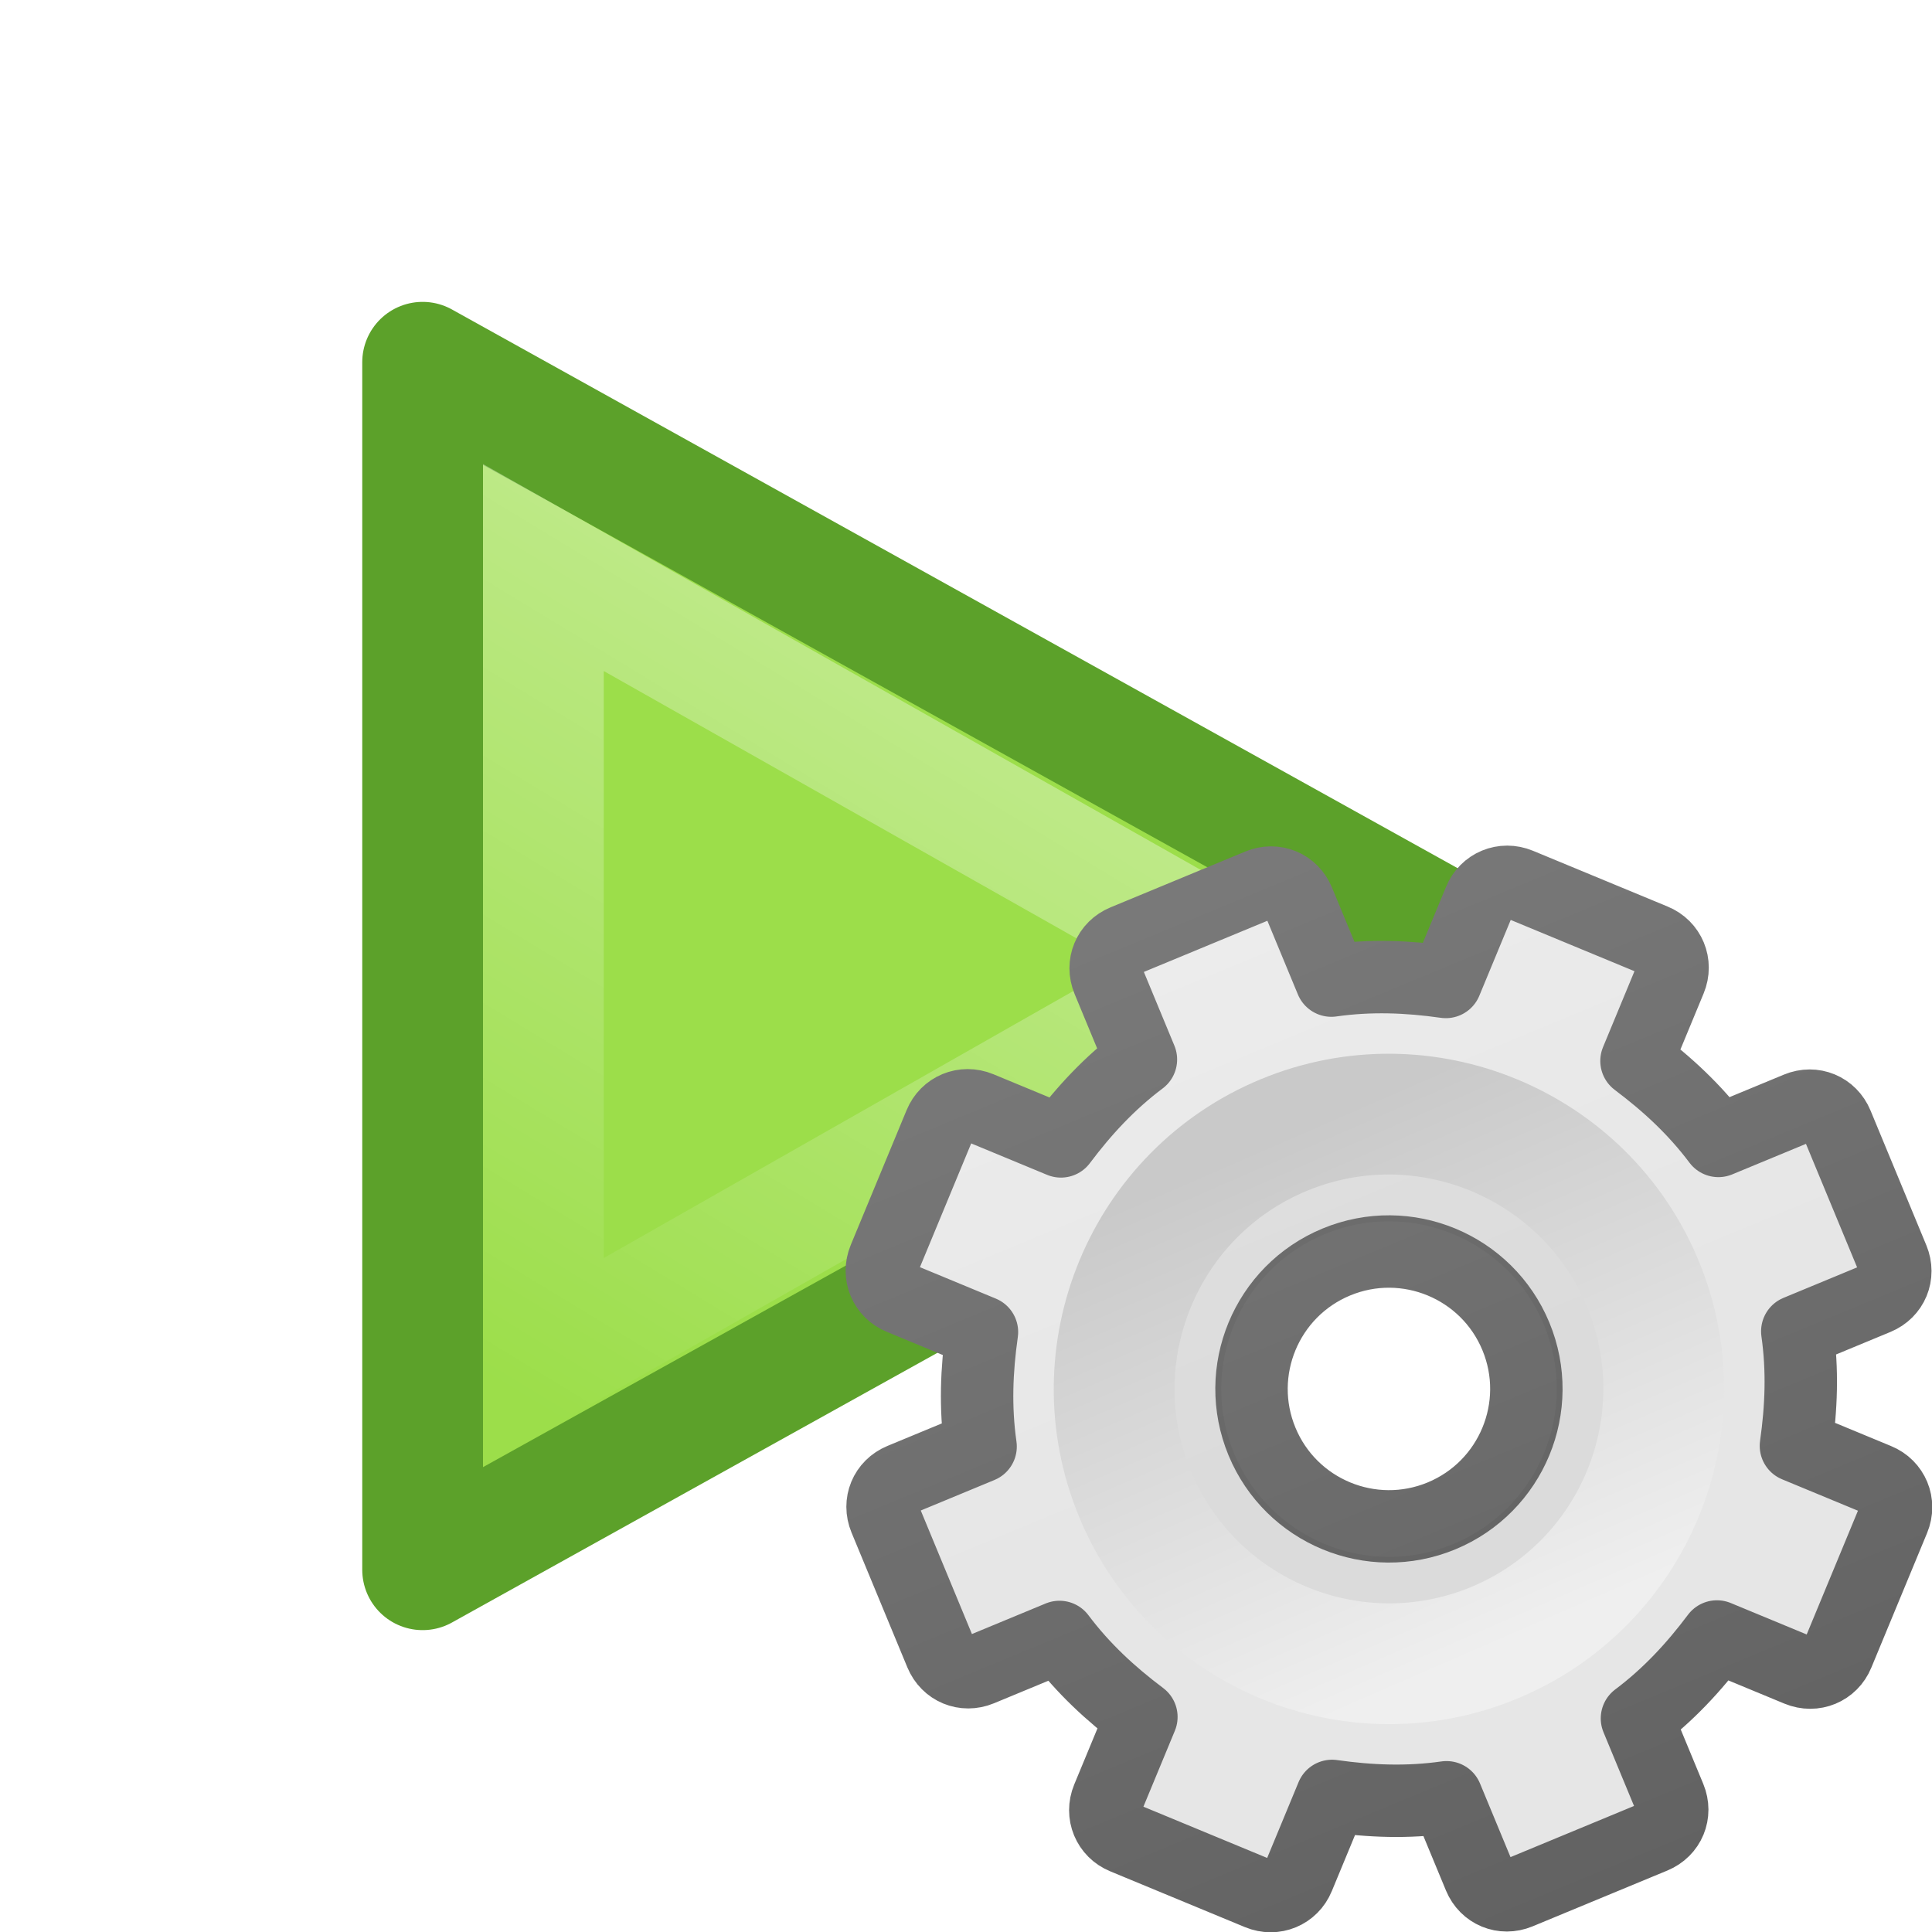
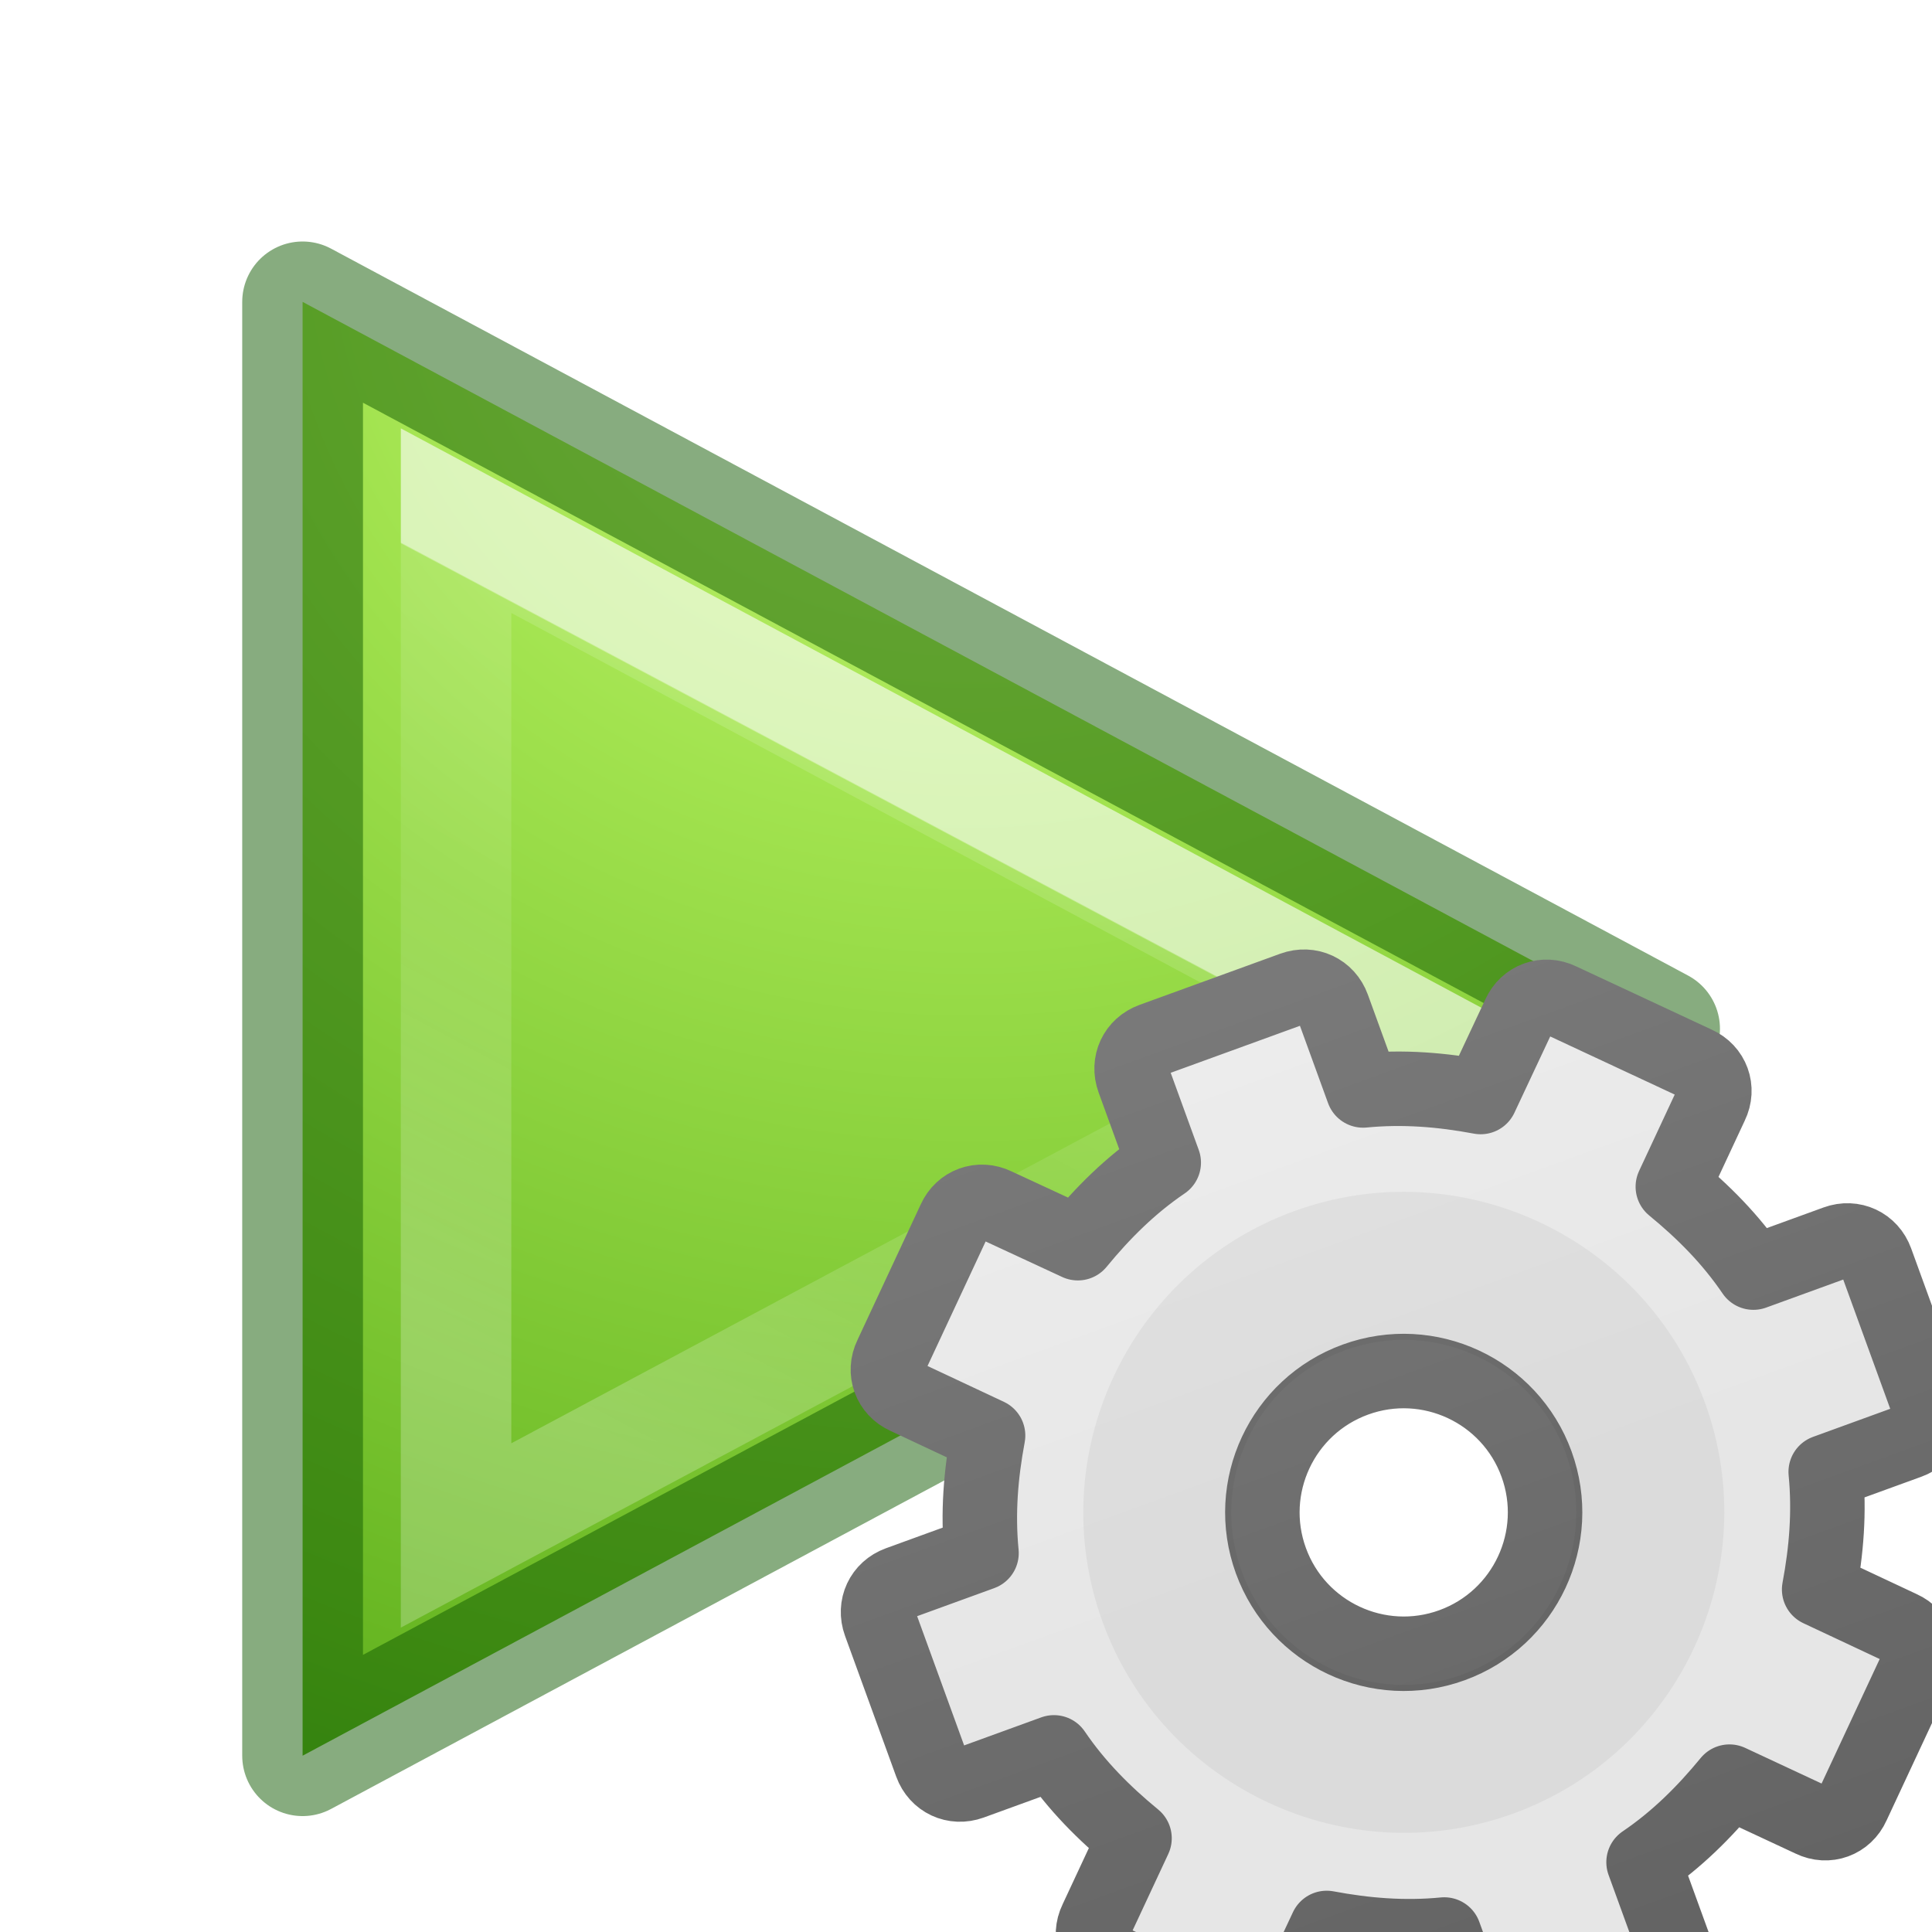
- <svg xmlns="http://www.w3.org/2000/svg" xmlns:xlink="http://www.w3.org/1999/xlink" height="16" width="16" version="1.1" id="svg17">
-   <defs id="defs21">
-     <linearGradient xlink:href="#linearGradient3309" id="linearGradient3893" gradientUnits="userSpaceOnUse" gradientTransform="matrix(0.5,0,0,0.5,-0.7790945,7.75)" x1="25" y1="-11.932" x2="25" y2="8.452" />
-     <linearGradient x1="63.999" y1="3.1" x2="63.999" y2="122.899" id="linearGradient3309" gradientUnits="userSpaceOnUse">
-       <stop id="stop3311" style="stop-color:#f6f6f6;stop-opacity:1" offset="0" />
-       <stop id="stop3313" style="stop-color:#e6e6e6;stop-opacity:1;" offset="1" />
+ <svg xmlns="http://www.w3.org/2000/svg" xmlns:xlink="http://www.w3.org/1999/xlink" width="16" height="16">
+   <defs>
+     <linearGradient id="a">
+       <stop offset="0" stop-color="#fff" />
+       <stop offset=".002" stop-color="#fff" stop-opacity=".235" />
+       <stop offset=".392" stop-color="#fff" stop-opacity=".157" />
+       <stop offset="1" stop-color="#fff" stop-opacity=".392" />
    </linearGradient>
-     <linearGradient xlink:href="#linearGradient3397" id="linearGradient3895" gradientUnits="userSpaceOnUse" gradientTransform="matrix(0.5,0,0,0.5,-0.7790945,7.75)" x1="21" y1="-10.034" x2="21" y2="16.005" />
-     <linearGradient id="linearGradient3397">
-       <stop id="stop3399" style="stop-color:#888888;stop-opacity:1;" offset="0" />
-       <stop id="stop3401" style="stop-color:#626262;stop-opacity:1;" offset="1" />
+     <linearGradient gradientTransform="matrix(.3673 0 0 .36733 -.292 -1.32)" gradientUnits="userSpaceOnUse" xlink:href="#a" id="g" y2="35.86" x2="17.064" y1="22.099" x1="24.378" />
+     <radialGradient gradientTransform="matrix(0 .6154 -.6695 0 41.292 -38.28)" gradientUnits="userSpaceOnUse" xlink:href="#b" id="f" fy="48.19" fx="65.08" r="31" cy="48.19" cx="65.08" />
+     <linearGradient id="b">
+       <stop offset="0" stop-color="#cdf87e" />
+       <stop offset=".262" stop-color="#a2e34f" />
+       <stop offset=".661" stop-color="#68b723" />
+       <stop offset="1" stop-color="#1d7e0d" />
    </linearGradient>
-     <linearGradient xlink:href="#linearGradient5128" id="linearGradient3897" gradientUnits="userSpaceOnUse" gradientTransform="matrix(0.04807115,0,0,0.04807115,8.673447,8.721518)" x1="86.133" y1="105.105" x2="84.639" y2="20.895" />
-     <linearGradient id="linearGradient5128">
-       <stop id="stop5130" style="stop-color:#efefef;stop-opacity:1;" offset="0" />
-       <stop id="stop5132" style="stop-color:#c9c9c9;stop-opacity:1;" offset="1" />
+     <linearGradient xlink:href="#c" id="h" gradientUnits="userSpaceOnUse" gradientTransform="matrix(.5 0 0 .5 -.8 7.8)" x1="25" y1="-11.932" x2="25" y2="8.452" />
+     <linearGradient x1="63.999" y1="3.1" x2="63.999" y2="122.899" id="c" gradientUnits="userSpaceOnUse">
+       <stop offset="0" stop-color="#f6f6f6" />
+       <stop offset="1" stop-color="#e6e6e6" />
+     </linearGradient>
+     <linearGradient xlink:href="#d" id="i" gradientUnits="userSpaceOnUse" gradientTransform="matrix(.5 0 0 .5 -.8 7.8)" x1="21" y1="-10.034" x2="21" y2="16.005" />
+     <linearGradient id="d">
+       <stop offset="0" stop-color="#888" />
+       <stop offset="1" stop-color="#626262" />
+     </linearGradient>
+     <linearGradient xlink:href="#e" id="j" gradientUnits="userSpaceOnUse" gradientTransform="matrix(0 0 0 0 8.7 8.7)" x1="86.133" y1="105.105" x2="84.639" y2="20.895" />
+     <linearGradient id="e">
+       <stop offset="0" stop-color="#efefef" />
+       <stop offset="1" stop-color="#c9c9c9" />
    </linearGradient>
  </defs>
-   <linearGradient id="a" gradientTransform="matrix(.2166259 0 0 .2051711 2.962998 2.955479)" gradientUnits="userSpaceOnUse" x1="34.404" x2="13.759" y1="14.66" y2="46.874">
-     <stop offset="0" stop-color="#fff" id="stop2" />
-     <stop offset="1" stop-color="#fff" stop-opacity="0" id="stop4" />
-   </linearGradient>
-   <path d="m3.5 13v-10l9 5z" fill="#9cde4a" fill-rule="evenodd" stroke="#5ca12a" stroke-linecap="round" stroke-linejoin="round" id="path7" />
-   <path d="m4.5 11.278v-6.578l5.8 3.28z" fill="none" opacity=".41" stroke="url(#a)" stroke-linecap="round" id="path9" />
-   <g id="g3888" transform="matrix(1.051306,-0.4354654,0.4354654,1.051306,-5.966936,4.266501)">
-     <path style="display:block;overflow:visible;visibility:visible;fill:url(#linearGradient3893);fill-opacity:1;fill-rule:nonzero;stroke:url(#linearGradient3895);stroke-width:0.527;stroke-linecap:butt;stroke-linejoin:round;stroke-miterlimit:4;stroke-dasharray:none;stroke-dashoffset:0;stroke-opacity:1;marker:none;enable-background:accumulate" id="path2426" d="M 11.219,8 C 11.095,8 11,8.095 11,8.219 v 0.625 c -0.277,0.071 -0.526,0.186 -0.766,0.328 L 9.781,8.719 c -0.088,-0.088 -0.225,-0.088 -0.312,0 l -0.75,0.75 c -0.088,0.088 -0.088,0.225 0,0.312 l 0.453,0.453 C 9.03,10.474 8.915,10.723 8.844,11 h -0.625 C 8.095,11 8,11.095 8,11.219 v 1.062 C 8,12.405 8.095,12.5 8.219,12.5 h 0.625 c 0.071,0.277 0.186,0.526 0.328,0.766 L 8.719,13.719 c -0.088,0.088 -0.088,0.225 0,0.312 l 0.75,0.75 c 0.088,0.088 0.225,0.088 0.312,0 l 0.453,-0.453 C 10.474,14.47 10.723,14.585 11,14.656 v 0.625 C 11,15.405 11.095,15.5 11.219,15.5 h 1.062 C 12.405,15.5 12.5,15.405 12.5,15.281 v -0.625 c 0.277,-0.071 0.526,-0.186 0.766,-0.328 l 0.453,0.453 c 0.088,0.088 0.225,0.088 0.312,0 l 0.75,-0.75 c 0.088,-0.088 0.088,-0.225 0,-0.312 L 14.328,13.266 C 14.47,13.026 14.585,12.777 14.656,12.5 h 0.625 C 15.405,12.5 15.5,12.405 15.5,12.281 v -1.062 C 15.5,11.095 15.405,11 15.281,11 h -0.625 c -0.071,-0.277 -0.186,-0.526 -0.328,-0.766 L 14.781,9.781 c 0.088,-0.088 0.088,-0.225 0,-0.312 l -0.75,-0.75 c -0.088,-0.088 -0.225,-0.088 -0.312,0 L 13.266,9.172 C 13.026,9.03 12.777,8.915 12.5,8.844 v -0.625 C 12.5,8.095 12.405,8 12.281,8 Z M 11.75,10.75 c 0.552,0 1,0.448 1,1 0,0.552 -0.448,1 -1,1 -0.552,0 -1,-0.448 -1,-1 0,-0.552 0.448,-1 1,-1 z" />
-     <path style="opacity:0.05;fill:#000000;fill-opacity:1;stroke:none" id="path3315" d="m 11.75,9.483 c -1.25,0 -2.267,1.017 -2.267,2.267 0,1.25 1.017,2.267 2.267,2.267 1.25,0 2.267,-1.017 2.267,-2.267 0,-1.25 -1.017,-2.267 -2.267,-2.267 z m 0,1.047 c 0.674,0 1.221,0.547 1.221,1.221 0,0.674 -0.547,1.221 -1.221,1.221 -0.674,0 -1.221,-0.547 -1.221,-1.221 0,-0.674 0.547,-1.221 1.221,-1.221 z" />
-     <path style="fill:none;stroke:url(#linearGradient3897);stroke-width:0.879;stroke-miterlimit:4;stroke-dasharray:none" id="path28" d="m 11.75,9.75 c -1.103,0 -2,0.897 -2,2 0,1.103 0.897,2 2,2 1.103,0 2,-0.897 2,-2 0,-1.103 -0.897,-2 -2,-2 z" />
+   <g color="#000">
+     <path style="isolation:auto;mix-blend-mode:normal" d="M3.506 14.54V2.5l11.238 6.02z" overflow="visible" solid-color="#000000" fill="url(#f)" transform="translate(-1)" />
+     <path style="isolation:auto;mix-blend-mode:normal" d="M2.506 14.54V2.5l11.238 6.02z" overflow="visible" opacity=".5" solid-color="#000000" fill="none" stroke="#0f5a00" stroke-linecap="round" stroke-linejoin="round" />
+     <path style="isolation:auto;mix-blend-mode:normal" d="M4.777 4.312v8.404l7.85-4.195z" overflow="visible" opacity=".6" solid-color="#000000" fill="none" stroke="url(#g)" stroke-width=".915" transform="translate(-1)" />
  </g>
+   <path d="M11.22 8c-.125 0-.22.095-.22.22v.624c-.277.07-.526.186-.766.328L9.78 8.72c-.087-.09-.223-.09-.31 0l-.75.75c-.09.087-.09.223 0 .31l.452.454c-.142.24-.257.49-.328.766H8.22c-.125 0-.22.095-.22.22v1.06c0 .125.095.22.22.22h.624c.07.277.186.526.328.766l-.453.453c-.09.087-.09.223 0 .31l.75.75c.087.09.223.09.31 0l.454-.452c.24.142.49.257.766.328v.625c0 .125.095.22.22.22h1.06c.125 0 .22-.095.22-.22v-.624c.277-.07.526-.186.766-.328l.453.453c.087.09.223.09.31 0l.75-.75c.09-.087.09-.223 0-.31l-.452-.454c.142-.24.257-.49.328-.766h.625c.125 0 .22-.095.22-.22v-1.06c0-.125-.095-.22-.22-.22h-.624c-.07-.277-.186-.526-.328-.766l.453-.453c.09-.087.09-.223 0-.31l-.75-.75c-.087-.09-.223-.09-.31 0l-.454.452c-.24-.142-.49-.257-.766-.328V8.22c0-.125-.095-.22-.22-.22zm.53 2.75c.552 0 1 .448 1 1s-.448 1-1 1-1-.448-1-1 .448-1 1-1z" display="block" overflow="visible" fill="url(#h)" stroke="url(#i)" stroke-width=".527" stroke-linejoin="round" transform="matrix(1.1 -.4 .4 1.1 -6 4.3)" />
+   <path d="M10.718 10.03c-1.375.5-2.087 2.027-1.587 3.402.5 1.375 2.027 2.087 3.402 1.587 1.375-.5 2.087-2.027 1.587-3.402-.5-1.375-2.027-2.087-3.402-1.587zm.42 1.152c.74-.27 1.56.113 1.83.855.27.74-.113 1.56-.855 1.83-.74.27-1.56-.112-1.83-.854-.27-.74.112-1.56.854-1.83z" opacity=".05" />
+   <path d="M11.75 9.75c-1.103 0-2 .897-2 2s.897 2 2 2 2-.897 2-2-.897-2-2-2z" fill="none" stroke="url(#j)" stroke-width=".879" transform="matrix(1.1 -.4 .4 1.1 -6 4.3)" />
</svg>
